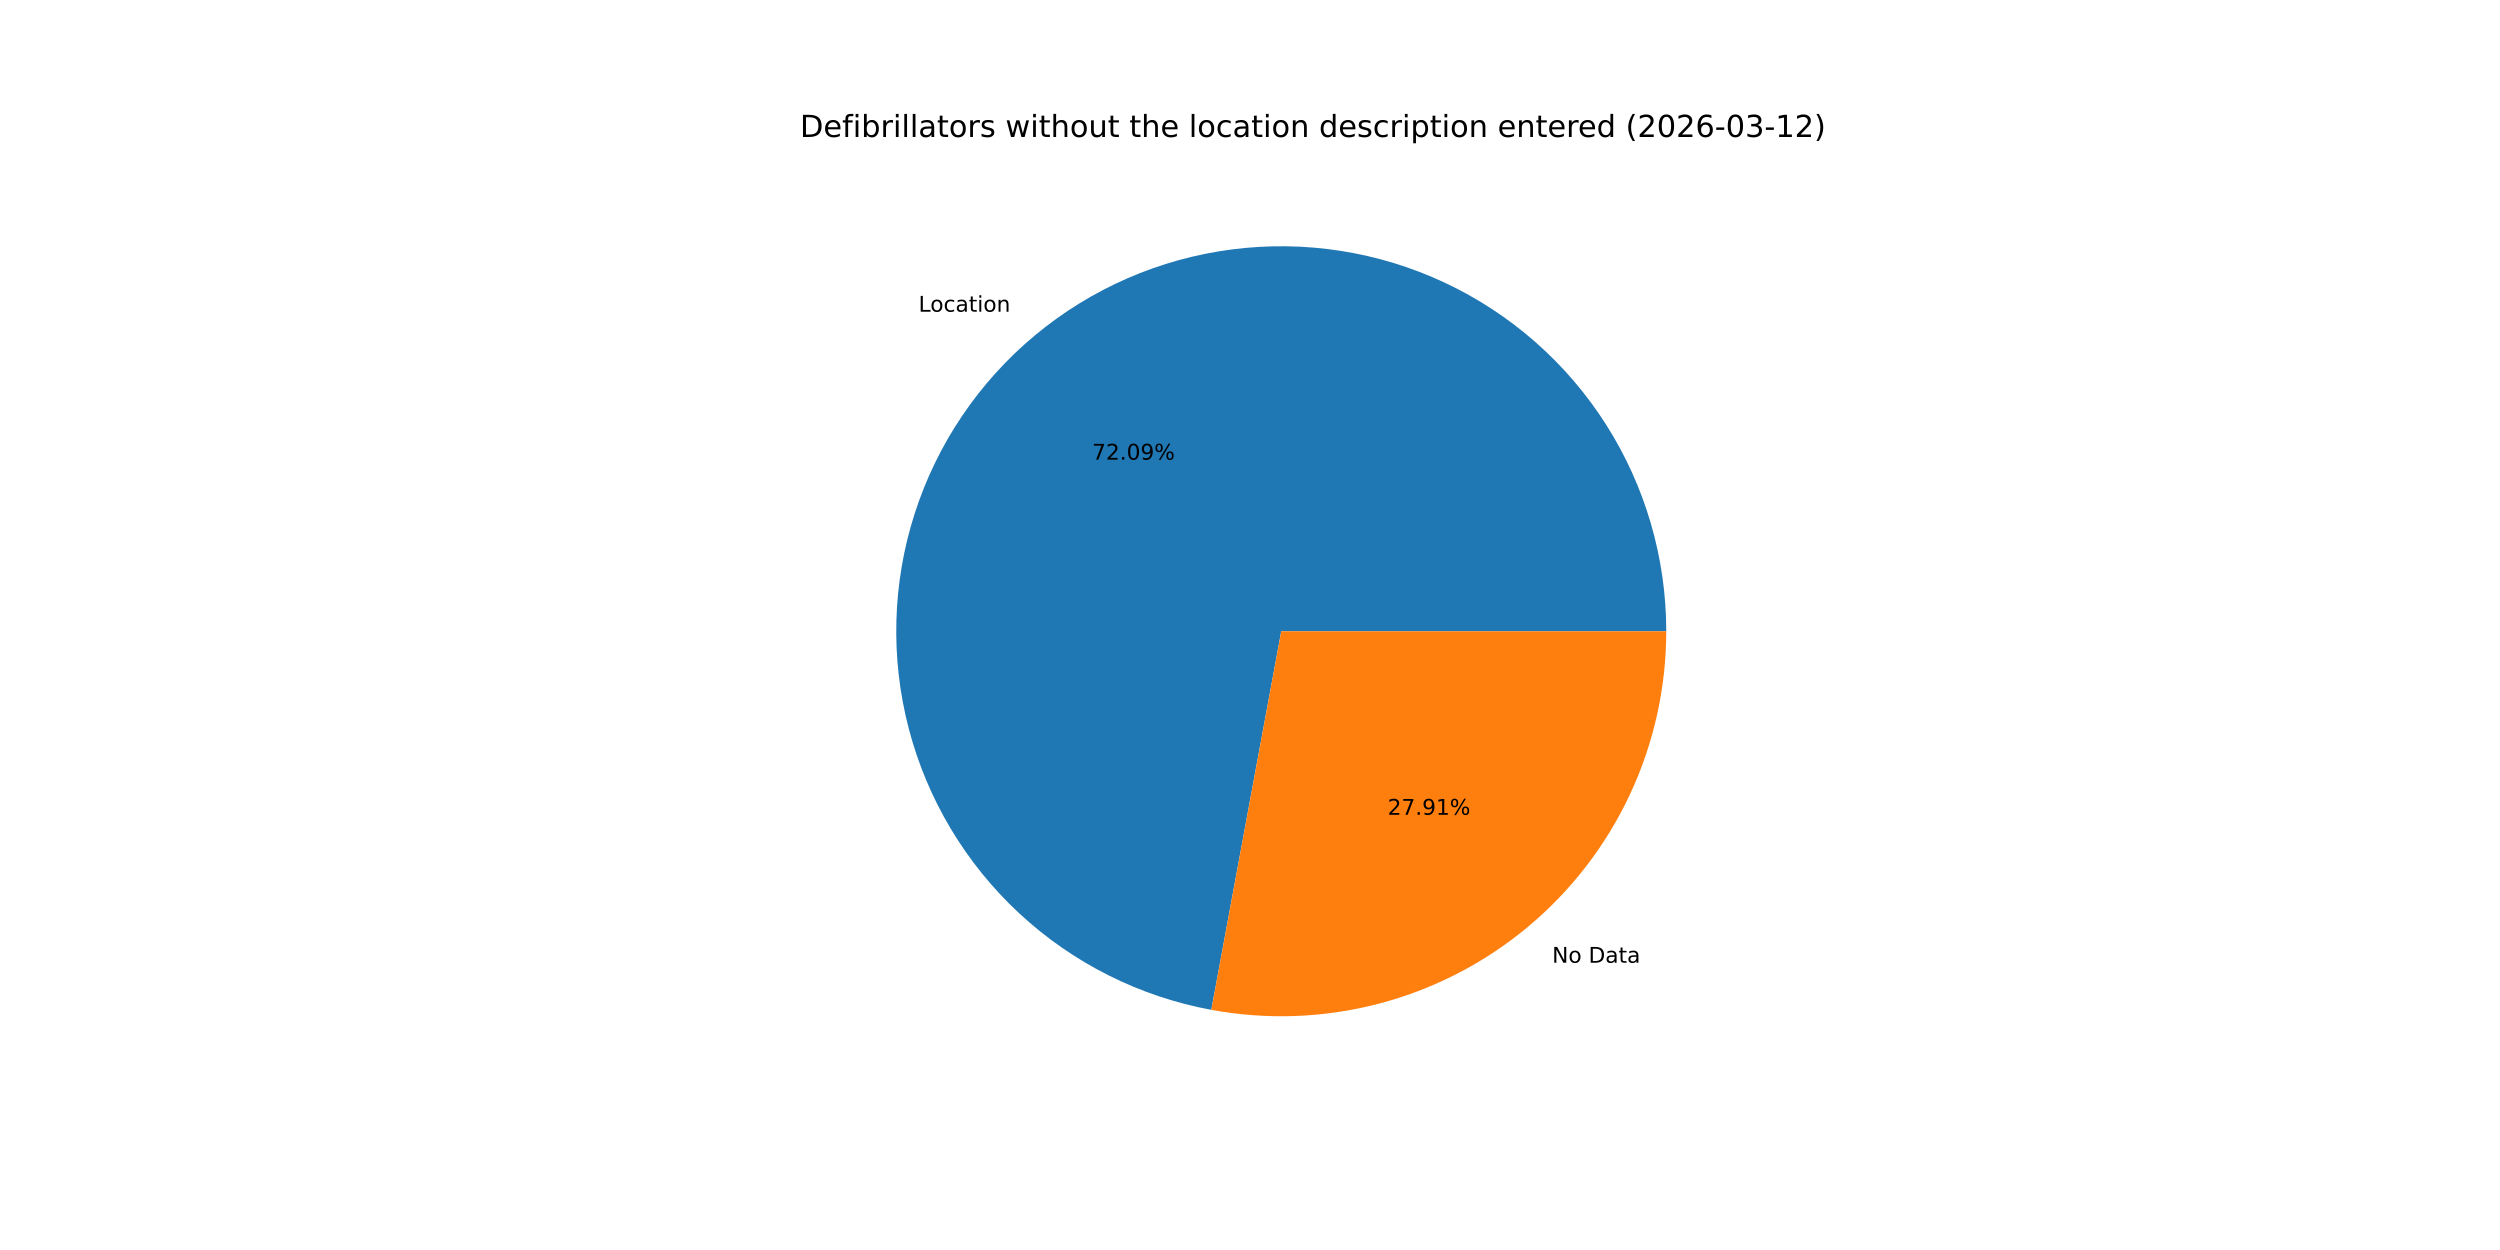
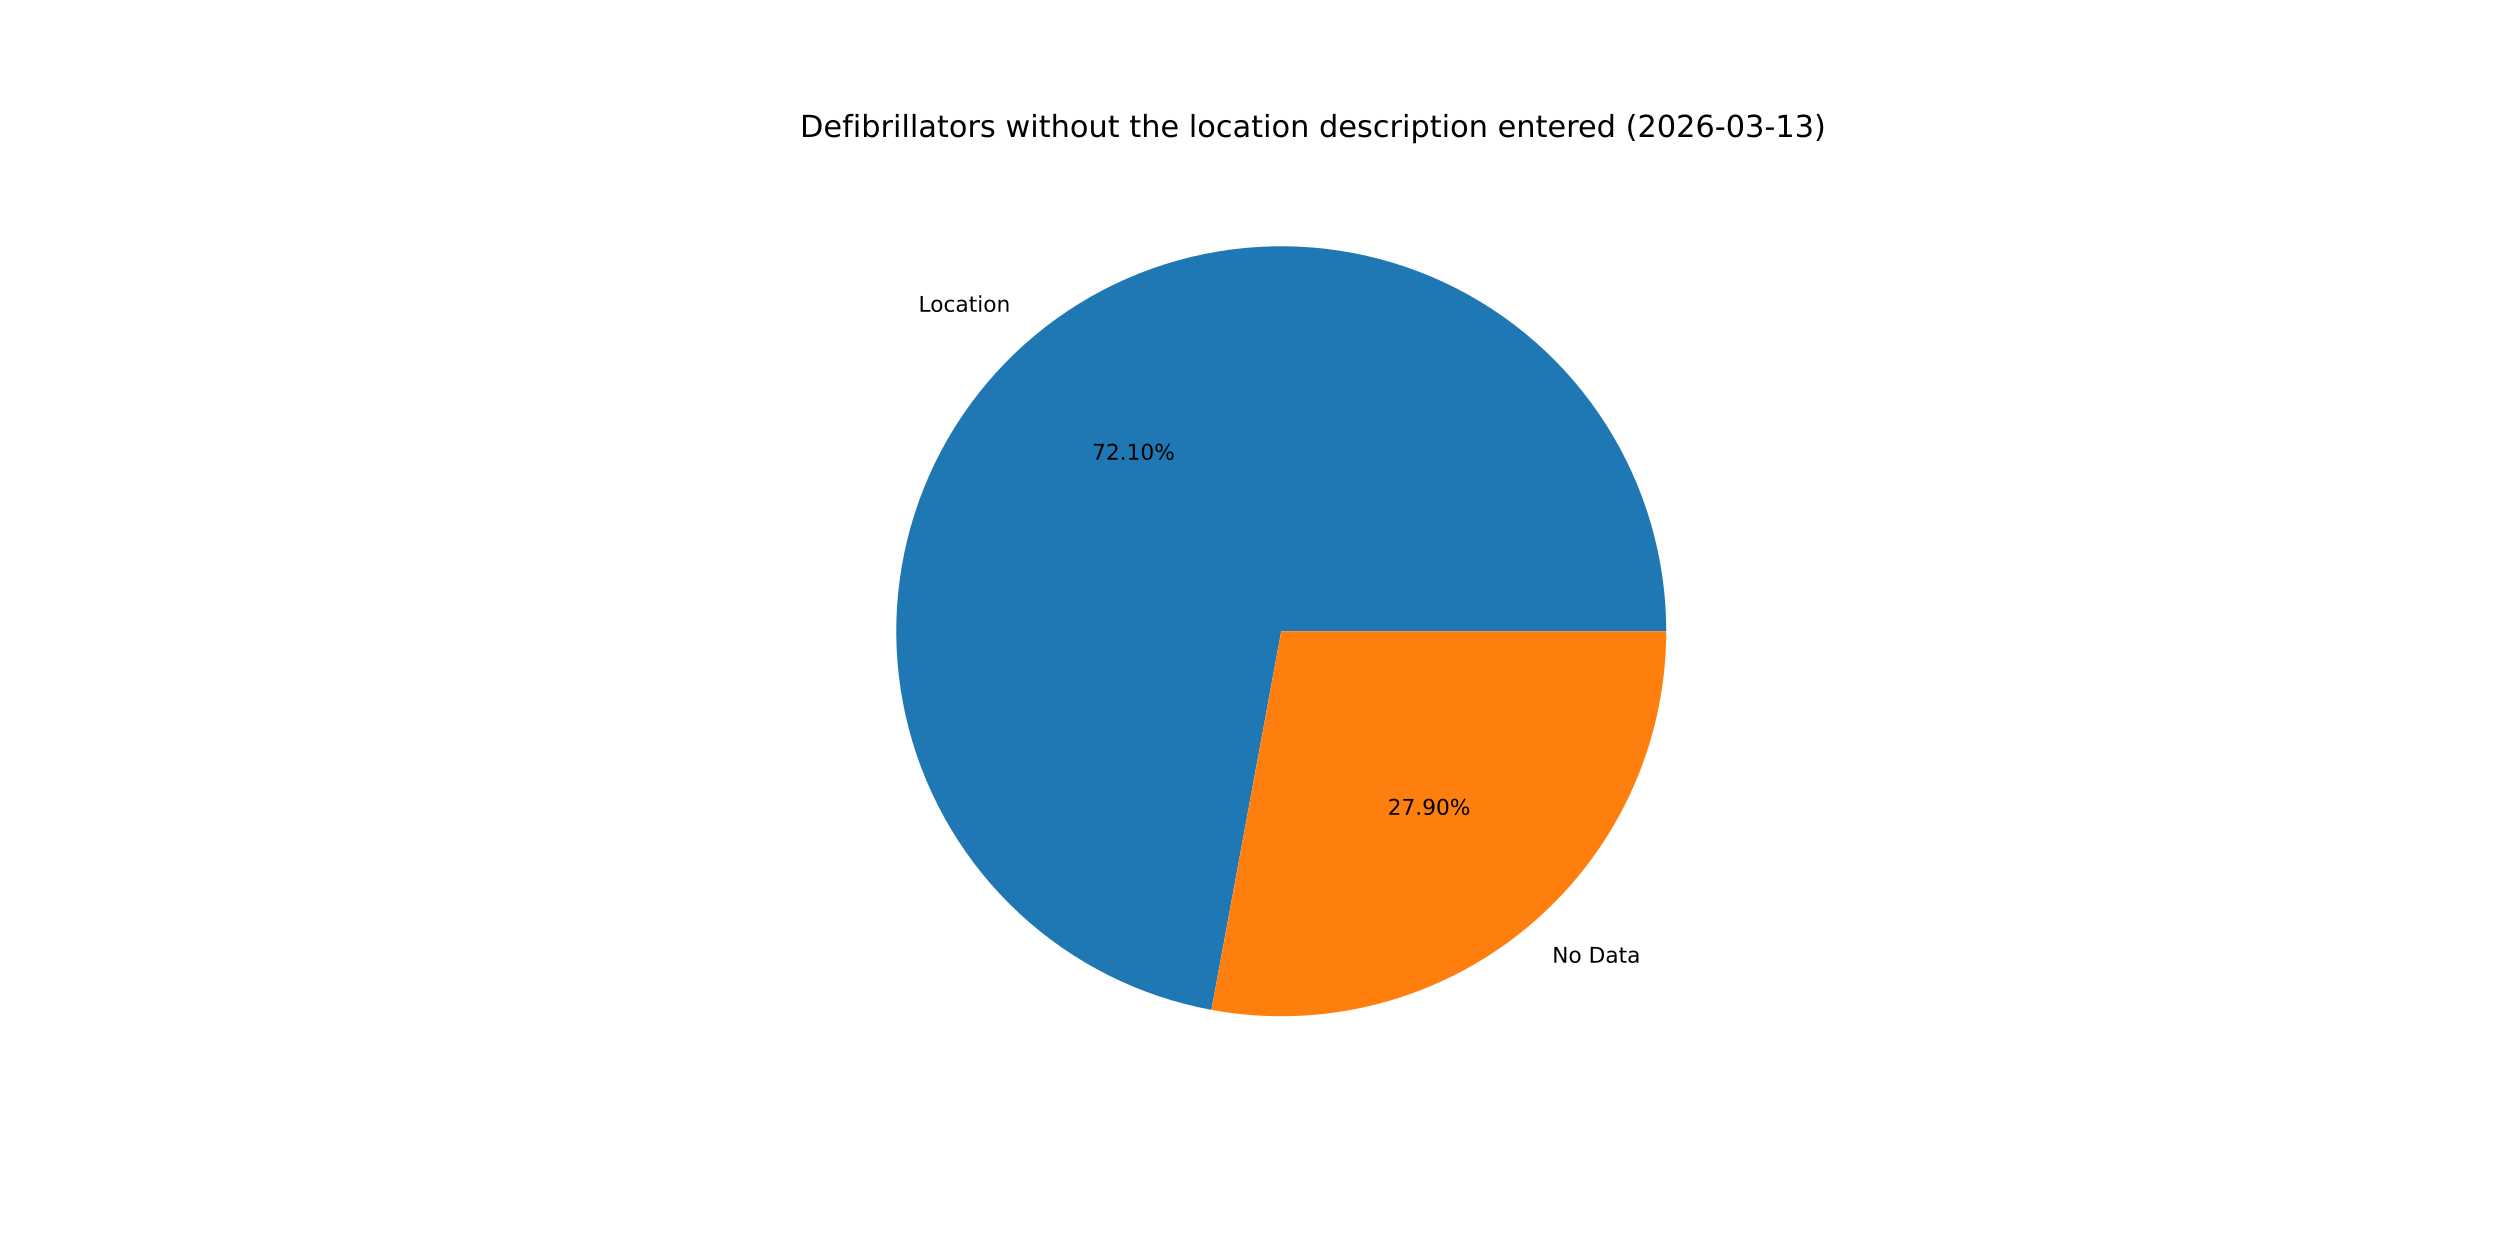
<svg xmlns="http://www.w3.org/2000/svg" xmlns:xlink="http://www.w3.org/1999/xlink" width="1152pt" height="576pt" viewBox="0 0 1152 576" version="1.1">
  <defs>
    <style type="text/css">*{stroke-linejoin: round; stroke-linecap: butt}</style>
  </defs>
  <g id="figure_1">
    <g id="patch_1">
      <path d="M 0 576  L 1152 576  L 1152 0  L 0 0  z " style="fill: #ffffff" />
    </g>
    <g id="axes_1">
      <g id="patch_2">
-         <path d="M 767.808 290.88  C 767.808 257.174 758.202 224.157 740.121 195.711  C 722.04 167.266 696.222 144.554 665.703 130.247  C 635.185 115.94 601.212 110.622 567.781 114.92  C 534.351 119.217 502.827 132.954 476.919 154.514  C 451.011 176.074 431.776 204.578 421.477 236.671  C 411.178 268.765 410.235 303.139 418.76 335.749  C 427.284 368.358 444.928 397.873 469.615 420.821  C 494.303 443.769 525.026 459.213 558.171 465.336  L 590.4 290.88  z " style="fill: #1f77b4" />
+         <path d="M 767.808 290.88  C 767.808 257.172 758.201 224.151 740.117 195.704  C 722.033 167.258 696.211 144.545 665.689 130.24  C 635.167 115.935 601.19 110.621 567.758 114.923  C 534.325 119.225 502.801 132.968 476.895 154.534  C 450.988 176.101 431.757 204.611 421.465 236.709  C 411.172 268.808 410.238 303.184 418.772 335.795  C 427.306 368.405 444.96 397.917 469.656 420.859  C 494.353 443.801 525.084 459.236 558.233 465.348  L 590.4 290.88  z " style="fill: #1f77b4" />
      </g>
      <g id="patch_3">
-         <path d="M 558.171 465.336  C 583.765 470.064 610.088 469.103 635.269 462.52  C 660.449 455.938 683.875 443.894 703.881 427.246  C 723.887 410.598 739.986 389.749 751.033 366.183  C 762.081 342.617 767.808 316.907 767.808 290.88  L 590.4 290.88  z " style="fill: #ff7f0e" />
+         <path d="M 558.233 465.348  C 583.824 470.066 610.141 469.096 635.315 462.508  C 660.488 455.92 683.907 443.874 703.905 427.226  C 723.904 410.577 739.997 389.731 751.04 366.169  C 762.083 342.607 767.808 316.901 767.808 290.88  L 590.4 290.88  z " style="fill: #ff7f0e" />
      </g>
      <g id="matplotlib.axis_1" />
      <g id="matplotlib.axis_2" />
      <g id="text_1">
-         <g transform="translate(423.2739 143.637) scale(0.1 -0.1)">
+         <g transform="translate(423.2471 143.6593) scale(0.1 -0.1)">
          <defs>
            <path id="DejaVuSans-4c" d="M 628 4666  L 1259 4666  L 1259 531  L 3531 531  L 3531 0  L 628 0  L 628 4666  z " transform="scale(0.015625)" />
            <path id="DejaVuSans-6f" d="M 1959 3097  Q 1497 3097 1228 2736  Q 959 2375 959 1747  Q 959 1119 1226 758  Q 1494 397 1959 397  Q 2419 397 2687 759  Q 2956 1122 2956 1747  Q 2956 2369 2687 2733  Q 2419 3097 1959 3097  z M 1959 3584  Q 2709 3584 3137 3096  Q 3566 2609 3566 1747  Q 3566 888 3137 398  Q 2709 -91 1959 -91  Q 1206 -91 779 398  Q 353 888 353 1747  Q 353 2609 779 3096  Q 1206 3584 1959 3584  z " transform="scale(0.015625)" />
            <path id="DejaVuSans-63" d="M 3122 3366  L 3122 2828  Q 2878 2963 2633 3030  Q 2388 3097 2138 3097  Q 1578 3097 1268 2742  Q 959 2388 959 1747  Q 959 1106 1268 751  Q 1578 397 2138 397  Q 2388 397 2633 464  Q 2878 531 3122 666  L 3122 134  Q 2881 22 2623 -34  Q 2366 -91 2075 -91  Q 1284 -91 818 406  Q 353 903 353 1747  Q 353 2603 823 3093  Q 1294 3584 2113 3584  Q 2378 3584 2631 3529  Q 2884 3475 3122 3366  z " transform="scale(0.015625)" />
            <path id="DejaVuSans-61" d="M 2194 1759  Q 1497 1759 1228 1600  Q 959 1441 959 1056  Q 959 750 1161 570  Q 1363 391 1709 391  Q 2188 391 2477 730  Q 2766 1069 2766 1631  L 2766 1759  L 2194 1759  z M 3341 1997  L 3341 0  L 2766 0  L 2766 531  Q 2569 213 2275 61  Q 1981 -91 1556 -91  Q 1019 -91 701 211  Q 384 513 384 1019  Q 384 1609 779 1909  Q 1175 2209 1959 2209  L 2766 2209  L 2766 2266  Q 2766 2663 2505 2880  Q 2244 3097 1772 3097  Q 1472 3097 1187 3025  Q 903 2953 641 2809  L 641 3341  Q 956 3463 1253 3523  Q 1550 3584 1831 3584  Q 2591 3584 2966 3190  Q 3341 2797 3341 1997  z " transform="scale(0.015625)" />
            <path id="DejaVuSans-74" d="M 1172 4494  L 1172 3500  L 2356 3500  L 2356 3053  L 1172 3053  L 1172 1153  Q 1172 725 1289 603  Q 1406 481 1766 481  L 2356 481  L 2356 0  L 1766 0  Q 1100 0 847 248  Q 594 497 594 1153  L 594 3053  L 172 3053  L 172 3500  L 594 3500  L 594 4494  L 1172 4494  z " transform="scale(0.015625)" />
            <path id="DejaVuSans-69" d="M 603 3500  L 1178 3500  L 1178 0  L 603 0  L 603 3500  z M 603 4863  L 1178 4863  L 1178 4134  L 603 4134  L 603 4863  z " transform="scale(0.015625)" />
            <path id="DejaVuSans-6e" d="M 3513 2113  L 3513 0  L 2938 0  L 2938 2094  Q 2938 2591 2744 2837  Q 2550 3084 2163 3084  Q 1697 3084 1428 2787  Q 1159 2491 1159 1978  L 1159 0  L 581 0  L 581 3500  L 1159 3500  L 1159 2956  Q 1366 3272 1645 3428  Q 1925 3584 2291 3584  Q 2894 3584 3203 3211  Q 3513 2838 3513 2113  z " transform="scale(0.015625)" />
          </defs>
          <use xlink:href="#DejaVuSans-4c" />
          <use xlink:href="#DejaVuSans-6f" x="53.963" />
          <use xlink:href="#DejaVuSans-63" x="115.145" />
          <use xlink:href="#DejaVuSans-61" x="170.125" />
          <use xlink:href="#DejaVuSans-74" x="231.404" />
          <use xlink:href="#DejaVuSans-69" x="270.613" />
          <use xlink:href="#DejaVuSans-6f" x="298.396" />
          <use xlink:href="#DejaVuSans-6e" x="359.578" />
        </g>
      </g>
      <g id="text_2">
-         <g transform="translate(503.2465 211.8199) scale(0.1 -0.1)">
+         <g transform="translate(503.2319 211.8321) scale(0.1 -0.1)">
          <defs>
            <path id="DejaVuSans-37" d="M 525 4666  L 3525 4666  L 3525 4397  L 1831 0  L 1172 0  L 2766 4134  L 525 4134  L 525 4666  z " transform="scale(0.015625)" />
            <path id="DejaVuSans-32" d="M 1228 531  L 3431 531  L 3431 0  L 469 0  L 469 531  Q 828 903 1448 1529  Q 2069 2156 2228 2338  Q 2531 2678 2651 2914  Q 2772 3150 2772 3378  Q 2772 3750 2511 3984  Q 2250 4219 1831 4219  Q 1534 4219 1204 4116  Q 875 4013 500 3803  L 500 4441  Q 881 4594 1212 4672  Q 1544 4750 1819 4750  Q 2544 4750 2975 4387  Q 3406 4025 3406 3419  Q 3406 3131 3298 2873  Q 3191 2616 2906 2266  Q 2828 2175 2409 1742  Q 1991 1309 1228 531  z " transform="scale(0.015625)" />
            <path id="DejaVuSans-2e" d="M 684 794  L 1344 794  L 1344 0  L 684 0  L 684 794  z " transform="scale(0.015625)" />
+             <path id="DejaVuSans-31" d="M 794 531  L 1825 531  L 1825 4091  L 703 3866  L 703 4441  L 1819 4666  L 2450 4666  L 2450 531  L 3481 531  L 3481 0  L 794 0  L 794 531  z " transform="scale(0.015625)" />
            <path id="DejaVuSans-30" d="M 2034 4250  Q 1547 4250 1301 3770  Q 1056 3291 1056 2328  Q 1056 1369 1301 889  Q 1547 409 2034 409  Q 2525 409 2770 889  Q 3016 1369 3016 2328  Q 3016 3291 2770 3770  Q 2525 4250 2034 4250  z M 2034 4750  Q 2819 4750 3233 4129  Q 3647 3509 3647 2328  Q 3647 1150 3233 529  Q 2819 -91 2034 -91  Q 1250 -91 836 529  Q 422 1150 422 2328  Q 422 3509 836 4129  Q 1250 4750 2034 4750  z " transform="scale(0.015625)" />
-             <path id="DejaVuSans-39" d="M 703 97  L 703 672  Q 941 559 1184 500  Q 1428 441 1663 441  Q 2288 441 2617 861  Q 2947 1281 2994 2138  Q 2813 1869 2534 1725  Q 2256 1581 1919 1581  Q 1219 1581 811 2004  Q 403 2428 403 3163  Q 403 3881 828 4315  Q 1253 4750 1959 4750  Q 2769 4750 3195 4129  Q 3622 3509 3622 2328  Q 3622 1225 3098 567  Q 2575 -91 1691 -91  Q 1453 -91 1209 -44  Q 966 3 703 97  z M 1959 2075  Q 2384 2075 2632 2365  Q 2881 2656 2881 3163  Q 2881 3666 2632 3958  Q 2384 4250 1959 4250  Q 1534 4250 1286 3958  Q 1038 3666 1038 3163  Q 1038 2656 1286 2365  Q 1534 2075 1959 2075  z " transform="scale(0.015625)" />
            <path id="DejaVuSans-25" d="M 4653 2053  Q 4381 2053 4226 1822  Q 4072 1591 4072 1178  Q 4072 772 4226 539  Q 4381 306 4653 306  Q 4919 306 5073 539  Q 5228 772 5228 1178  Q 5228 1588 5073 1820  Q 4919 2053 4653 2053  z M 4653 2450  Q 5147 2450 5437 2106  Q 5728 1763 5728 1178  Q 5728 594 5436 251  Q 5144 -91 4653 -91  Q 4153 -91 3862 251  Q 3572 594 3572 1178  Q 3572 1766 3864 2108  Q 4156 2450 4653 2450  z M 1428 4353  Q 1159 4353 1004 4120  Q 850 3888 850 3481  Q 850 3069 1003 2837  Q 1156 2606 1428 2606  Q 1700 2606 1854 2837  Q 2009 3069 2009 3481  Q 2009 3884 1853 4118  Q 1697 4353 1428 4353  z M 4250 4750  L 4750 4750  L 1831 -91  L 1331 -91  L 4250 4750  z M 1428 4750  Q 1922 4750 2215 4408  Q 2509 4066 2509 3481  Q 2509 2891 2217 2550  Q 1925 2209 1428 2209  Q 931 2209 642 2551  Q 353 2894 353 3481  Q 353 4063 643 4406  Q 934 4750 1428 4750  z " transform="scale(0.015625)" />
          </defs>
          <use xlink:href="#DejaVuSans-37" />
          <use xlink:href="#DejaVuSans-32" x="63.623" />
          <use xlink:href="#DejaVuSans-2e" x="127.246" />
-           <use xlink:href="#DejaVuSans-30" x="159.033" />
-           <use xlink:href="#DejaVuSans-39" x="222.656" />
+           <use xlink:href="#DejaVuSans-31" x="159.033" />
+           <use xlink:href="#DejaVuSans-30" x="222.656" />
          <use xlink:href="#DejaVuSans-25" x="286.279" />
        </g>
      </g>
      <g id="text_3">
-         <g transform="translate(715.2293 443.6417) scale(0.1 -0.1)">
+         <g transform="translate(715.256 443.6195) scale(0.1 -0.1)">
          <defs>
            <path id="DejaVuSans-4e" d="M 628 4666  L 1478 4666  L 3547 763  L 3547 4666  L 4159 4666  L 4159 0  L 3309 0  L 1241 3903  L 1241 0  L 628 0  L 628 4666  z " transform="scale(0.015625)" />
            <path id="DejaVuSans-20" transform="scale(0.015625)" />
            <path id="DejaVuSans-44" d="M 1259 4147  L 1259 519  L 2022 519  Q 2988 519 3436 956  Q 3884 1394 3884 2338  Q 3884 3275 3436 3711  Q 2988 4147 2022 4147  L 1259 4147  z M 628 4666  L 1925 4666  Q 3281 4666 3915 4102  Q 4550 3538 4550 2338  Q 4550 1131 3912 565  Q 3275 0 1925 0  L 628 0  L 628 4666  z " transform="scale(0.015625)" />
          </defs>
          <use xlink:href="#DejaVuSans-4e" />
          <use xlink:href="#DejaVuSans-6f" x="74.805" />
          <use xlink:href="#DejaVuSans-20" x="135.986" />
          <use xlink:href="#DejaVuSans-44" x="167.773" />
          <use xlink:href="#DejaVuSans-61" x="244.775" />
          <use xlink:href="#DejaVuSans-74" x="306.055" />
          <use xlink:href="#DejaVuSans-61" x="345.264" />
        </g>
      </g>
      <g id="text_4">
-         <g transform="translate(639.4238 375.4588) scale(0.1 -0.1)">
+         <g transform="translate(639.4384 375.4467) scale(0.1 -0.1)">
          <defs>
-             <path id="DejaVuSans-31" d="M 794 531  L 1825 531  L 1825 4091  L 703 3866  L 703 4441  L 1819 4666  L 2450 4666  L 2450 531  L 3481 531  L 3481 0  L 794 0  L 794 531  z " transform="scale(0.015625)" />
+             <path id="DejaVuSans-39" d="M 703 97  L 703 672  Q 941 559 1184 500  Q 1428 441 1663 441  Q 2288 441 2617 861  Q 2947 1281 2994 2138  Q 2813 1869 2534 1725  Q 2256 1581 1919 1581  Q 1219 1581 811 2004  Q 403 2428 403 3163  Q 403 3881 828 4315  Q 1253 4750 1959 4750  Q 2769 4750 3195 4129  Q 3622 3509 3622 2328  Q 3622 1225 3098 567  Q 2575 -91 1691 -91  Q 1453 -91 1209 -44  Q 966 3 703 97  z M 1959 2075  Q 2384 2075 2632 2365  Q 2881 2656 2881 3163  Q 2881 3666 2632 3958  Q 2384 4250 1959 4250  Q 1534 4250 1286 3958  Q 1038 3666 1038 3163  Q 1038 2656 1286 2365  Q 1534 2075 1959 2075  z " transform="scale(0.015625)" />
          </defs>
          <use xlink:href="#DejaVuSans-32" />
          <use xlink:href="#DejaVuSans-37" x="63.623" />
          <use xlink:href="#DejaVuSans-2e" x="127.246" />
          <use xlink:href="#DejaVuSans-39" x="159.033" />
-           <use xlink:href="#DejaVuSans-31" x="222.656" />
+           <use xlink:href="#DejaVuSans-30" x="222.656" />
          <use xlink:href="#DejaVuSans-25" x="286.279" />
        </g>
      </g>
      <g id="text_5">
        <g transform="translate(368.64 63.12) scale(0.14 -0.14)">
          <defs>
            <path id="DejaVuSans-65" d="M 3597 1894  L 3597 1613  L 953 1613  Q 991 1019 1311 708  Q 1631 397 2203 397  Q 2534 397 2845 478  Q 3156 559 3463 722  L 3463 178  Q 3153 47 2828 -22  Q 2503 -91 2169 -91  Q 1331 -91 842 396  Q 353 884 353 1716  Q 353 2575 817 3079  Q 1281 3584 2069 3584  Q 2775 3584 3186 3129  Q 3597 2675 3597 1894  z M 3022 2063  Q 3016 2534 2758 2815  Q 2500 3097 2075 3097  Q 1594 3097 1305 2825  Q 1016 2553 972 2059  L 3022 2063  z " transform="scale(0.015625)" />
            <path id="DejaVuSans-66" d="M 2375 4863  L 2375 4384  L 1825 4384  Q 1516 4384 1395 4259  Q 1275 4134 1275 3809  L 1275 3500  L 2222 3500  L 2222 3053  L 1275 3053  L 1275 0  L 697 0  L 697 3053  L 147 3053  L 147 3500  L 697 3500  L 697 3744  Q 697 4328 969 4595  Q 1241 4863 1831 4863  L 2375 4863  z " transform="scale(0.015625)" />
            <path id="DejaVuSans-62" d="M 3116 1747  Q 3116 2381 2855 2742  Q 2594 3103 2138 3103  Q 1681 3103 1420 2742  Q 1159 2381 1159 1747  Q 1159 1113 1420 752  Q 1681 391 2138 391  Q 2594 391 2855 752  Q 3116 1113 3116 1747  z M 1159 2969  Q 1341 3281 1617 3432  Q 1894 3584 2278 3584  Q 2916 3584 3314 3078  Q 3713 2572 3713 1747  Q 3713 922 3314 415  Q 2916 -91 2278 -91  Q 1894 -91 1617 61  Q 1341 213 1159 525  L 1159 0  L 581 0  L 581 4863  L 1159 4863  L 1159 2969  z " transform="scale(0.015625)" />
            <path id="DejaVuSans-72" d="M 2631 2963  Q 2534 3019 2420 3045  Q 2306 3072 2169 3072  Q 1681 3072 1420 2755  Q 1159 2438 1159 1844  L 1159 0  L 581 0  L 581 3500  L 1159 3500  L 1159 2956  Q 1341 3275 1631 3429  Q 1922 3584 2338 3584  Q 2397 3584 2469 3576  Q 2541 3569 2628 3553  L 2631 2963  z " transform="scale(0.015625)" />
            <path id="DejaVuSans-6c" d="M 603 4863  L 1178 4863  L 1178 0  L 603 0  L 603 4863  z " transform="scale(0.015625)" />
            <path id="DejaVuSans-73" d="M 2834 3397  L 2834 2853  Q 2591 2978 2328 3040  Q 2066 3103 1784 3103  Q 1356 3103 1142 2972  Q 928 2841 928 2578  Q 928 2378 1081 2264  Q 1234 2150 1697 2047  L 1894 2003  Q 2506 1872 2764 1633  Q 3022 1394 3022 966  Q 3022 478 2636 193  Q 2250 -91 1575 -91  Q 1294 -91 989 -36  Q 684 19 347 128  L 347 722  Q 666 556 975 473  Q 1284 391 1588 391  Q 1994 391 2212 530  Q 2431 669 2431 922  Q 2431 1156 2273 1281  Q 2116 1406 1581 1522  L 1381 1569  Q 847 1681 609 1914  Q 372 2147 372 2553  Q 372 3047 722 3315  Q 1072 3584 1716 3584  Q 2034 3584 2315 3537  Q 2597 3491 2834 3397  z " transform="scale(0.015625)" />
            <path id="DejaVuSans-77" d="M 269 3500  L 844 3500  L 1563 769  L 2278 3500  L 2956 3500  L 3675 769  L 4391 3500  L 4966 3500  L 4050 0  L 3372 0  L 2619 2869  L 1863 0  L 1184 0  L 269 3500  z " transform="scale(0.015625)" />
            <path id="DejaVuSans-68" d="M 3513 2113  L 3513 0  L 2938 0  L 2938 2094  Q 2938 2591 2744 2837  Q 2550 3084 2163 3084  Q 1697 3084 1428 2787  Q 1159 2491 1159 1978  L 1159 0  L 581 0  L 581 4863  L 1159 4863  L 1159 2956  Q 1366 3272 1645 3428  Q 1925 3584 2291 3584  Q 2894 3584 3203 3211  Q 3513 2838 3513 2113  z " transform="scale(0.015625)" />
            <path id="DejaVuSans-75" d="M 544 1381  L 544 3500  L 1119 3500  L 1119 1403  Q 1119 906 1312 657  Q 1506 409 1894 409  Q 2359 409 2629 706  Q 2900 1003 2900 1516  L 2900 3500  L 3475 3500  L 3475 0  L 2900 0  L 2900 538  Q 2691 219 2414 64  Q 2138 -91 1772 -91  Q 1169 -91 856 284  Q 544 659 544 1381  z M 1991 3584  L 1991 3584  z " transform="scale(0.015625)" />
            <path id="DejaVuSans-64" d="M 2906 2969  L 2906 4863  L 3481 4863  L 3481 0  L 2906 0  L 2906 525  Q 2725 213 2448 61  Q 2172 -91 1784 -91  Q 1150 -91 751 415  Q 353 922 353 1747  Q 353 2572 751 3078  Q 1150 3584 1784 3584  Q 2172 3584 2448 3432  Q 2725 3281 2906 2969  z M 947 1747  Q 947 1113 1208 752  Q 1469 391 1925 391  Q 2381 391 2643 752  Q 2906 1113 2906 1747  Q 2906 2381 2643 2742  Q 2381 3103 1925 3103  Q 1469 3103 1208 2742  Q 947 2381 947 1747  z " transform="scale(0.015625)" />
            <path id="DejaVuSans-70" d="M 1159 525  L 1159 -1331  L 581 -1331  L 581 3500  L 1159 3500  L 1159 2969  Q 1341 3281 1617 3432  Q 1894 3584 2278 3584  Q 2916 3584 3314 3078  Q 3713 2572 3713 1747  Q 3713 922 3314 415  Q 2916 -91 2278 -91  Q 1894 -91 1617 61  Q 1341 213 1159 525  z M 3116 1747  Q 3116 2381 2855 2742  Q 2594 3103 2138 3103  Q 1681 3103 1420 2742  Q 1159 2381 1159 1747  Q 1159 1113 1420 752  Q 1681 391 2138 391  Q 2594 391 2855 752  Q 3116 1113 3116 1747  z " transform="scale(0.015625)" />
            <path id="DejaVuSans-28" d="M 1984 4856  Q 1566 4138 1362 3434  Q 1159 2731 1159 2009  Q 1159 1288 1364 580  Q 1569 -128 1984 -844  L 1484 -844  Q 1016 -109 783 600  Q 550 1309 550 2009  Q 550 2706 781 3412  Q 1013 4119 1484 4856  L 1984 4856  z " transform="scale(0.015625)" />
            <path id="DejaVuSans-36" d="M 2113 2584  Q 1688 2584 1439 2293  Q 1191 2003 1191 1497  Q 1191 994 1439 701  Q 1688 409 2113 409  Q 2538 409 2786 701  Q 3034 994 3034 1497  Q 3034 2003 2786 2293  Q 2538 2584 2113 2584  z M 3366 4563  L 3366 3988  Q 3128 4100 2886 4159  Q 2644 4219 2406 4219  Q 1781 4219 1451 3797  Q 1122 3375 1075 2522  Q 1259 2794 1537 2939  Q 1816 3084 2150 3084  Q 2853 3084 3261 2657  Q 3669 2231 3669 1497  Q 3669 778 3244 343  Q 2819 -91 2113 -91  Q 1303 -91 875 529  Q 447 1150 447 2328  Q 447 3434 972 4092  Q 1497 4750 2381 4750  Q 2619 4750 2861 4703  Q 3103 4656 3366 4563  z " transform="scale(0.015625)" />
            <path id="DejaVuSans-2d" d="M 313 2009  L 1997 2009  L 1997 1497  L 313 1497  L 313 2009  z " transform="scale(0.015625)" />
            <path id="DejaVuSans-33" d="M 2597 2516  Q 3050 2419 3304 2112  Q 3559 1806 3559 1356  Q 3559 666 3084 287  Q 2609 -91 1734 -91  Q 1441 -91 1130 -33  Q 819 25 488 141  L 488 750  Q 750 597 1062 519  Q 1375 441 1716 441  Q 2309 441 2620 675  Q 2931 909 2931 1356  Q 2931 1769 2642 2001  Q 2353 2234 1838 2234  L 1294 2234  L 1294 2753  L 1863 2753  Q 2328 2753 2575 2939  Q 2822 3125 2822 3475  Q 2822 3834 2567 4026  Q 2313 4219 1838 4219  Q 1578 4219 1281 4162  Q 984 4106 628 3988  L 628 4550  Q 988 4650 1302 4700  Q 1616 4750 1894 4750  Q 2613 4750 3031 4423  Q 3450 4097 3450 3541  Q 3450 3153 3228 2886  Q 3006 2619 2597 2516  z " transform="scale(0.015625)" />
            <path id="DejaVuSans-29" d="M 513 4856  L 1013 4856  Q 1481 4119 1714 3412  Q 1947 2706 1947 2009  Q 1947 1309 1714 600  Q 1481 -109 1013 -844  L 513 -844  Q 928 -128 1133 580  Q 1338 1288 1338 2009  Q 1338 2731 1133 3434  Q 928 4138 513 4856  z " transform="scale(0.015625)" />
          </defs>
          <use xlink:href="#DejaVuSans-44" />
          <use xlink:href="#DejaVuSans-65" x="77.002" />
          <use xlink:href="#DejaVuSans-66" x="138.525" />
          <use xlink:href="#DejaVuSans-69" x="173.73" />
          <use xlink:href="#DejaVuSans-62" x="201.514" />
          <use xlink:href="#DejaVuSans-72" x="264.99" />
          <use xlink:href="#DejaVuSans-69" x="306.104" />
          <use xlink:href="#DejaVuSans-6c" x="333.887" />
          <use xlink:href="#DejaVuSans-6c" x="361.67" />
          <use xlink:href="#DejaVuSans-61" x="389.453" />
          <use xlink:href="#DejaVuSans-74" x="450.732" />
          <use xlink:href="#DejaVuSans-6f" x="489.941" />
          <use xlink:href="#DejaVuSans-72" x="551.123" />
          <use xlink:href="#DejaVuSans-73" x="592.236" />
          <use xlink:href="#DejaVuSans-20" x="644.336" />
          <use xlink:href="#DejaVuSans-77" x="676.123" />
          <use xlink:href="#DejaVuSans-69" x="757.91" />
          <use xlink:href="#DejaVuSans-74" x="785.693" />
          <use xlink:href="#DejaVuSans-68" x="824.902" />
          <use xlink:href="#DejaVuSans-6f" x="888.281" />
          <use xlink:href="#DejaVuSans-75" x="949.463" />
          <use xlink:href="#DejaVuSans-74" x="1012.842" />
          <use xlink:href="#DejaVuSans-20" x="1052.051" />
          <use xlink:href="#DejaVuSans-74" x="1083.838" />
          <use xlink:href="#DejaVuSans-68" x="1123.047" />
          <use xlink:href="#DejaVuSans-65" x="1186.426" />
          <use xlink:href="#DejaVuSans-20" x="1247.949" />
          <use xlink:href="#DejaVuSans-6c" x="1279.736" />
          <use xlink:href="#DejaVuSans-6f" x="1307.52" />
          <use xlink:href="#DejaVuSans-63" x="1368.701" />
          <use xlink:href="#DejaVuSans-61" x="1423.682" />
          <use xlink:href="#DejaVuSans-74" x="1484.961" />
          <use xlink:href="#DejaVuSans-69" x="1524.17" />
          <use xlink:href="#DejaVuSans-6f" x="1551.953" />
          <use xlink:href="#DejaVuSans-6e" x="1613.135" />
          <use xlink:href="#DejaVuSans-20" x="1676.514" />
          <use xlink:href="#DejaVuSans-64" x="1708.301" />
          <use xlink:href="#DejaVuSans-65" x="1771.777" />
          <use xlink:href="#DejaVuSans-73" x="1833.301" />
          <use xlink:href="#DejaVuSans-63" x="1885.4" />
          <use xlink:href="#DejaVuSans-72" x="1940.381" />
          <use xlink:href="#DejaVuSans-69" x="1981.494" />
          <use xlink:href="#DejaVuSans-70" x="2009.277" />
          <use xlink:href="#DejaVuSans-74" x="2072.754" />
          <use xlink:href="#DejaVuSans-69" x="2111.963" />
          <use xlink:href="#DejaVuSans-6f" x="2139.746" />
          <use xlink:href="#DejaVuSans-6e" x="2200.928" />
          <use xlink:href="#DejaVuSans-20" x="2264.307" />
          <use xlink:href="#DejaVuSans-65" x="2296.094" />
          <use xlink:href="#DejaVuSans-6e" x="2357.617" />
          <use xlink:href="#DejaVuSans-74" x="2420.996" />
          <use xlink:href="#DejaVuSans-65" x="2460.205" />
          <use xlink:href="#DejaVuSans-72" x="2521.729" />
          <use xlink:href="#DejaVuSans-65" x="2560.592" />
          <use xlink:href="#DejaVuSans-64" x="2622.115" />
          <use xlink:href="#DejaVuSans-20" x="2685.592" />
          <use xlink:href="#DejaVuSans-28" x="2717.379" />
          <use xlink:href="#DejaVuSans-32" x="2756.393" />
          <use xlink:href="#DejaVuSans-30" x="2820.016" />
          <use xlink:href="#DejaVuSans-32" x="2883.639" />
          <use xlink:href="#DejaVuSans-36" x="2947.262" />
          <use xlink:href="#DejaVuSans-2d" x="3010.885" />
          <use xlink:href="#DejaVuSans-30" x="3046.969" />
          <use xlink:href="#DejaVuSans-33" x="3110.592" />
          <use xlink:href="#DejaVuSans-2d" x="3174.215" />
          <use xlink:href="#DejaVuSans-31" x="3210.299" />
-           <use xlink:href="#DejaVuSans-32" x="3273.922" />
+           <use xlink:href="#DejaVuSans-33" x="3273.922" />
          <use xlink:href="#DejaVuSans-29" x="3337.545" />
        </g>
      </g>
    </g>
  </g>
</svg>
